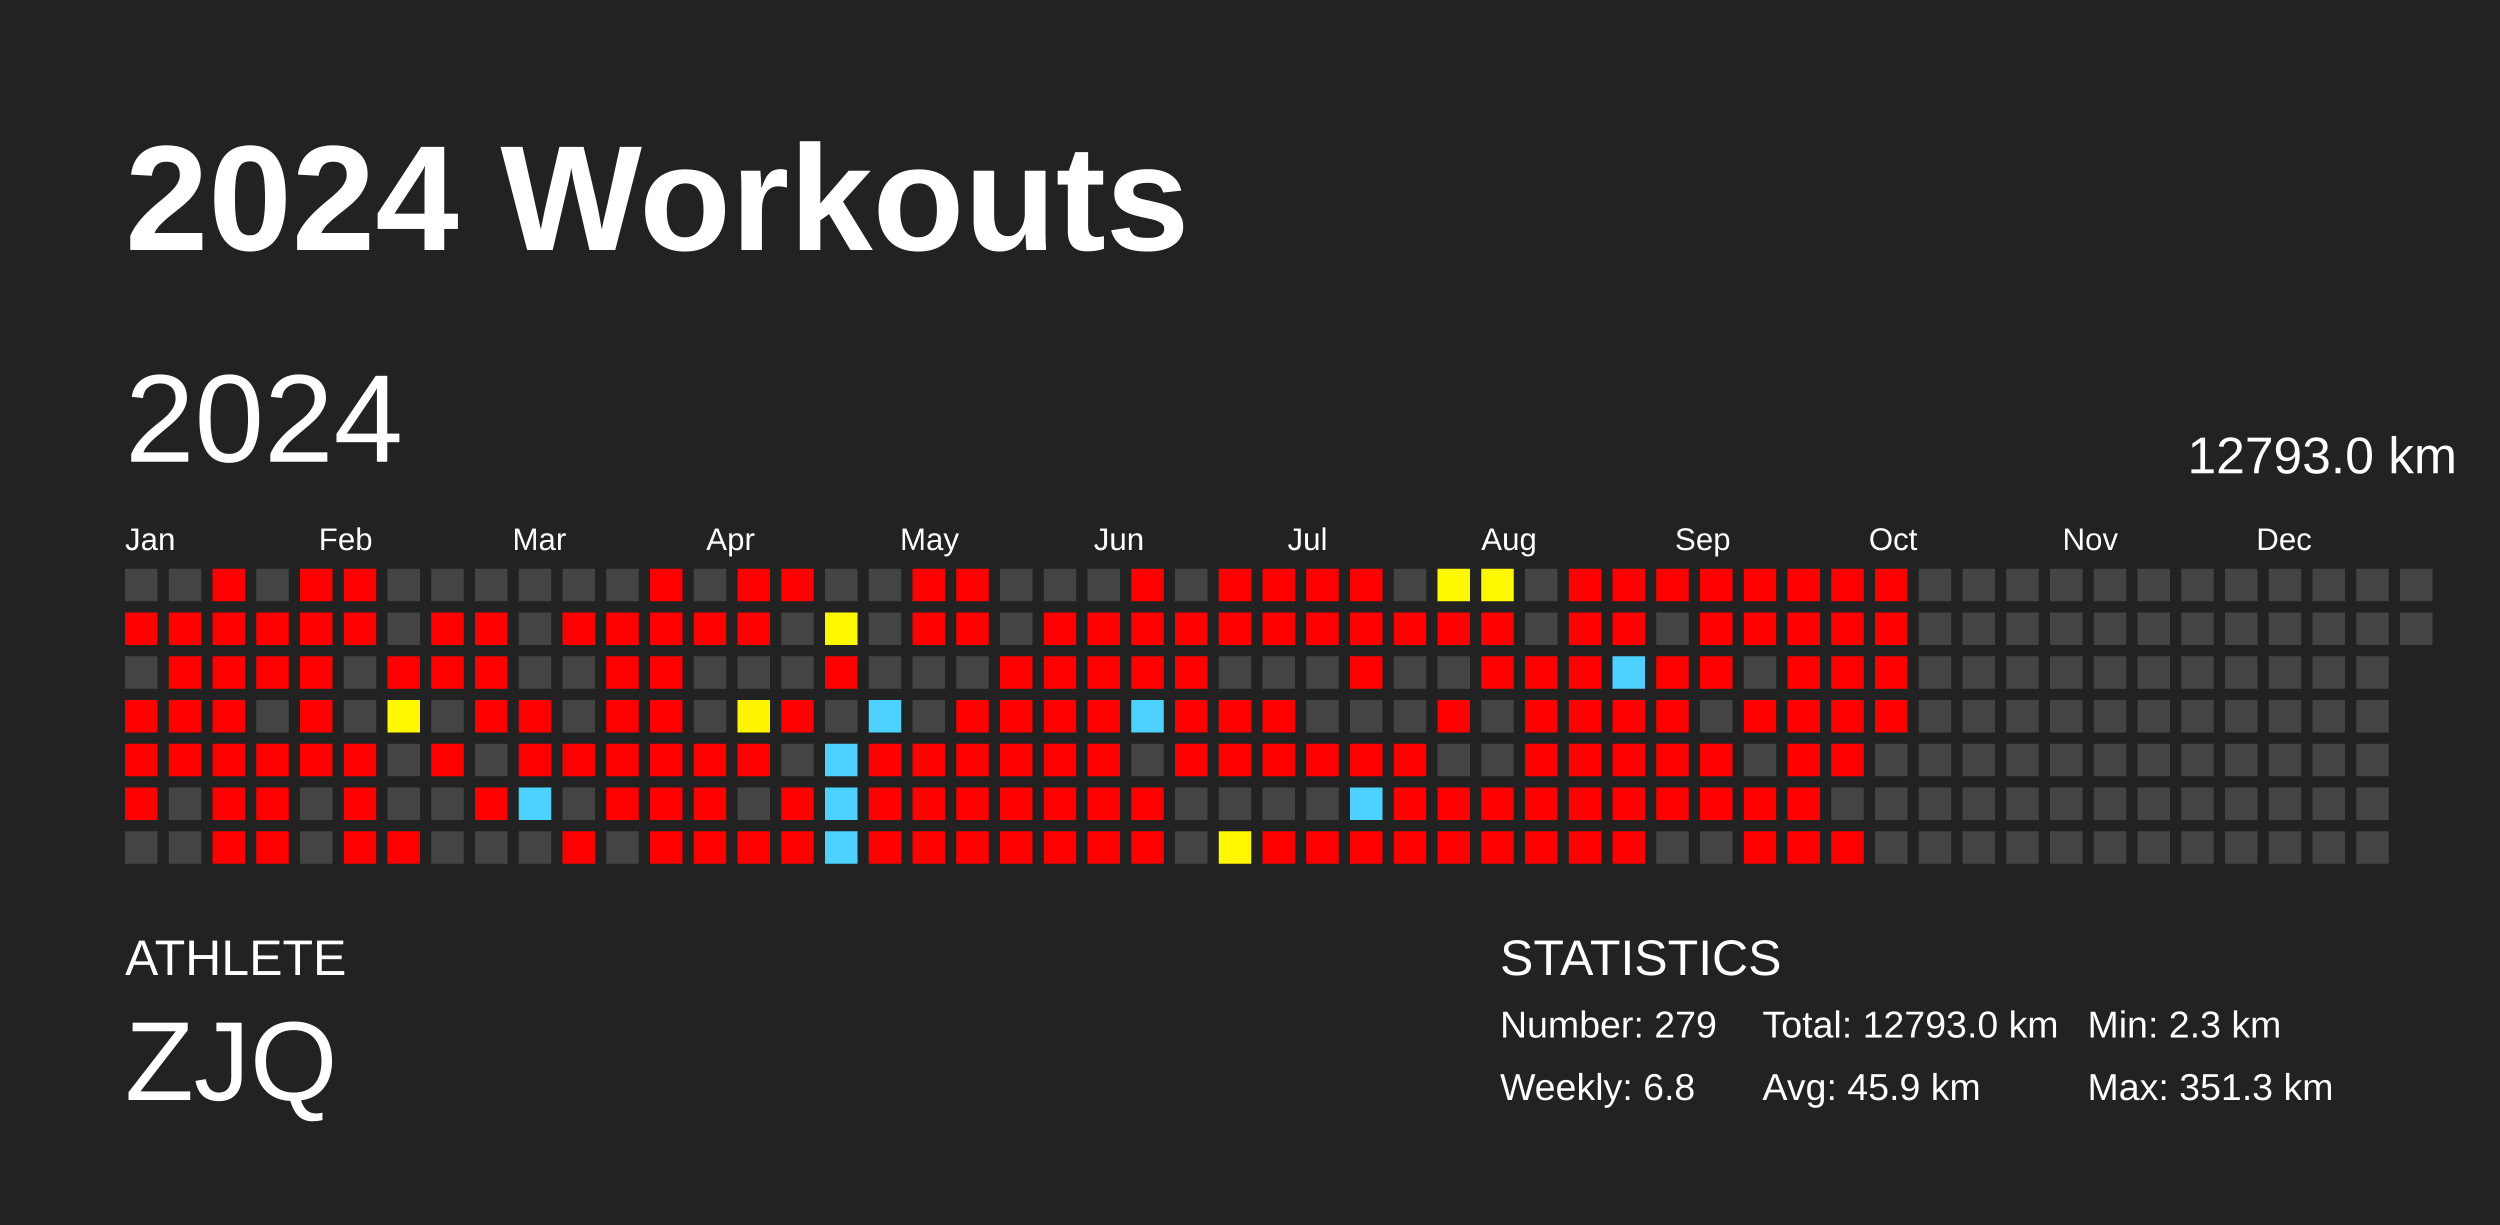
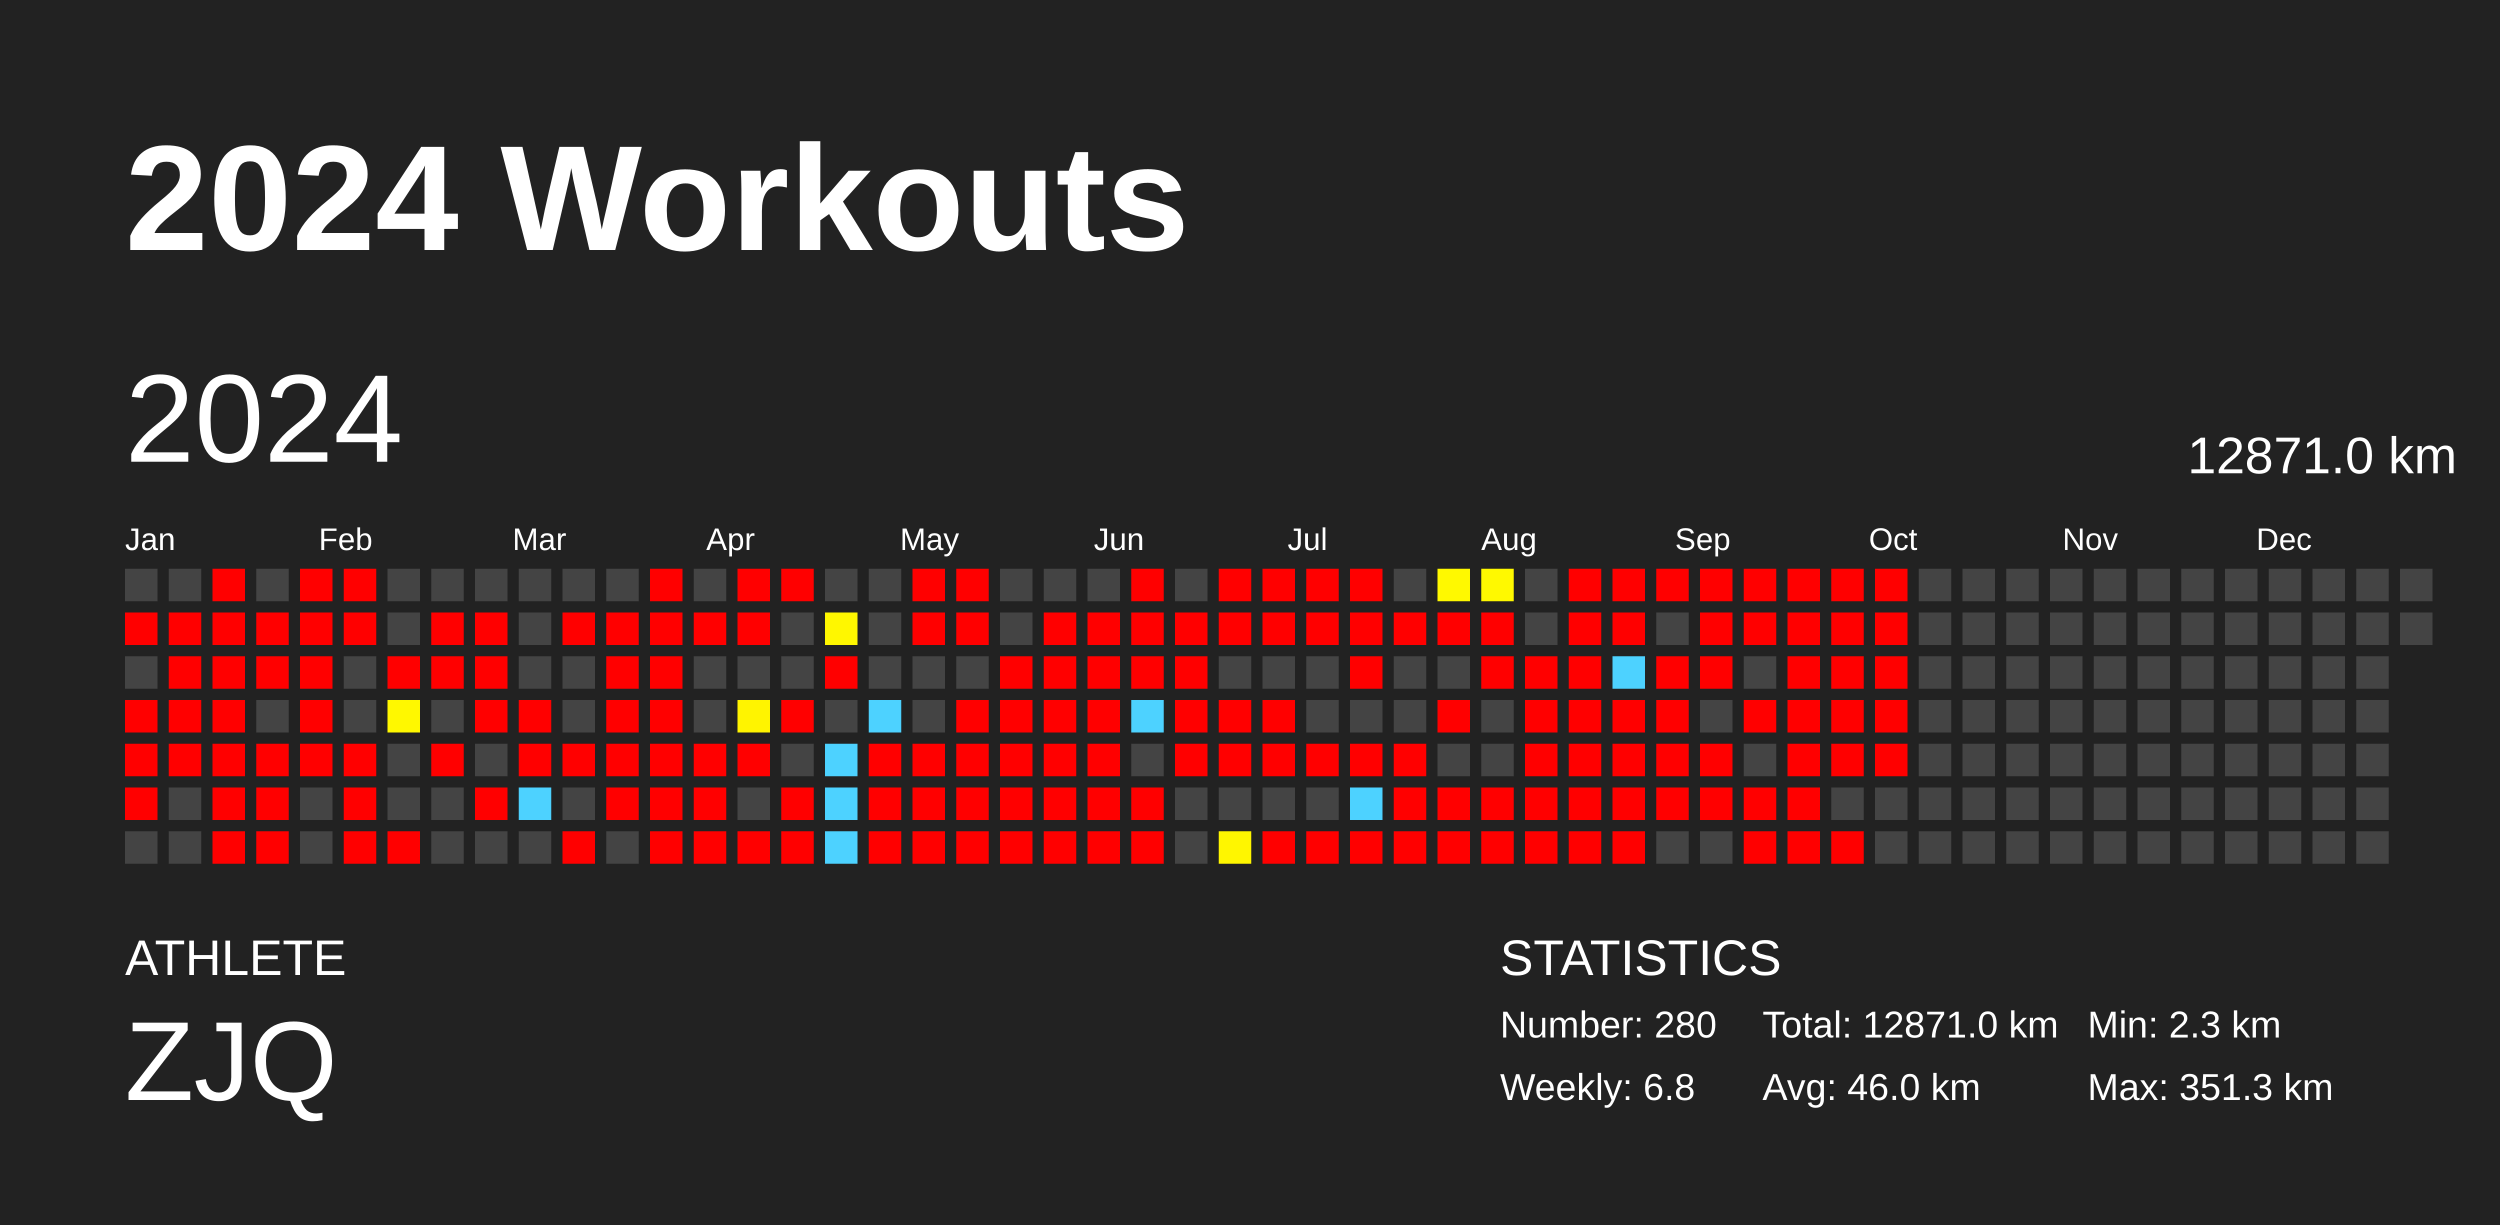
<svg xmlns="http://www.w3.org/2000/svg" baseProfile="full" height="98mm" version="1.1" viewBox="0,0,200,98" width="200mm">
  <defs />
  <rect fill="#222222" height="98" width="200" x="0" y="0" />
  <text fill="#FFFFFF" style="font-size:12px; font-family:Arial; font-weight:bold;" x="10" y="20">2024 Workouts</text>
  <text fill="#FFFFFF" style="font-size:4px; font-family:Arial" x="10" y="78">ATHLETE</text>
  <text fill="#FFFFFF" style="font-size:9px; font-family:Arial" x="10" y="88">ZJQ</text>
  <text fill="#FFFFFF" style="font-size:4px; font-family:Arial" x="120" y="78">STATISTICS</text>
-   <text fill="#FFFFFF" style="font-size:3px; font-family:Arial" x="120" y="83">Number: 279</text>
+   <text fill="#FFFFFF" style="font-size:3px; font-family:Arial" x="120" y="83">Number: 280</text>
  <text fill="#FFFFFF" style="font-size:3px; font-family:Arial" x="120" y="88">Weekly: 6.8</text>
-   <text fill="#FFFFFF" style="font-size:3px; font-family:Arial" x="141" y="83">Total: 12793.0 km</text>
-   <text fill="#FFFFFF" style="font-size:3px; font-family:Arial" x="141" y="88">Avg: 45.9 km</text>
+   <text fill="#FFFFFF" style="font-size:3px; font-family:Arial" x="141" y="83">Total: 12871.0 km</text>
+   <text fill="#FFFFFF" style="font-size:3px; font-family:Arial" x="141" y="88">Avg: 46.0 km</text>
  <text fill="#FFFFFF" style="font-size:3px; font-family:Arial" x="167" y="83">Min: 2.3 km</text>
  <text fill="#FFFFFF" style="font-size:3px; font-family:Arial" x="167" y="88">Max: 351.3 km</text>
  <text dominant-baseline="hanging" fill="#FFFFFF" style="font-size:10.0px; font-family:Arial;" x="10" y="30">2024</text>
-   <text dominant-baseline="hanging" fill="#FFFFFF" style="font-size:4.125px; font-family:Arial;" x="175" y="35">12793.0 km</text>
+   <text dominant-baseline="hanging" fill="#FFFFFF" style="font-size:4.125px; font-family:Arial;" x="175" y="35">12871.0 km</text>
  <text fill="#FFFFFF" style="font-size:2.5px; font-family:Arial" x="10.0" y="44">Jan</text>
  <text fill="#FFFFFF" style="font-size:2.5px; font-family:Arial" x="25.5" y="44">Feb</text>
  <text fill="#FFFFFF" style="font-size:2.5px; font-family:Arial" x="41.0" y="44">Mar</text>
  <text fill="#FFFFFF" style="font-size:2.5px; font-family:Arial" x="56.5" y="44">Apr</text>
  <text fill="#FFFFFF" style="font-size:2.5px; font-family:Arial" x="72.0" y="44">May</text>
  <text fill="#FFFFFF" style="font-size:2.5px; font-family:Arial" x="87.5" y="44">Jun</text>
  <text fill="#FFFFFF" style="font-size:2.5px; font-family:Arial" x="103.0" y="44">Jul</text>
  <text fill="#FFFFFF" style="font-size:2.5px; font-family:Arial" x="118.5" y="44">Aug</text>
  <text fill="#FFFFFF" style="font-size:2.5px; font-family:Arial" x="134.0" y="44">Sep</text>
  <text fill="#FFFFFF" style="font-size:2.5px; font-family:Arial" x="149.5" y="44">Oct</text>
  <text fill="#FFFFFF" style="font-size:2.5px; font-family:Arial" x="165.0" y="44">Nov</text>
  <text fill="#FFFFFF" style="font-size:2.5px; font-family:Arial" x="180.5" y="44">Dec</text>
  <rect fill="#444444" height="2.6" width="2.6" x="10.0" y="45.5" />
  <rect fill="red" height="2.6" width="2.6" x="10.0" y="49.0" />
  <rect fill="#444444" height="2.6" width="2.6" x="10.0" y="52.5" />
  <rect fill="red" height="2.6" width="2.6" x="10.0" y="56.0" />
  <rect fill="red" height="2.6" width="2.6" x="10.0" y="59.5" />
  <rect fill="red" height="2.6" width="2.6" x="10.0" y="63.0" />
  <rect fill="#444444" height="2.6" width="2.6" x="10.0" y="66.5" />
  <rect fill="#444444" height="2.6" width="2.6" x="13.5" y="45.5" />
  <rect fill="red" height="2.6" width="2.6" x="13.5" y="49.0" />
  <rect fill="red" height="2.6" width="2.6" x="13.5" y="52.5" />
  <rect fill="red" height="2.6" width="2.6" x="13.5" y="56.0" />
  <rect fill="red" height="2.6" width="2.6" x="13.5" y="59.5" />
  <rect fill="#444444" height="2.6" width="2.6" x="13.5" y="63.0" />
  <rect fill="#444444" height="2.6" width="2.6" x="13.5" y="66.5" />
  <rect fill="red" height="2.6" width="2.6" x="17.0" y="45.5" />
  <rect fill="red" height="2.6" width="2.6" x="17.0" y="49.0" />
  <rect fill="red" height="2.6" width="2.6" x="17.0" y="52.5" />
  <rect fill="red" height="2.6" width="2.6" x="17.0" y="56.0" />
  <rect fill="red" height="2.6" width="2.6" x="17.0" y="59.5" />
  <rect fill="red" height="2.6" width="2.6" x="17.0" y="63.0" />
  <rect fill="red" height="2.6" width="2.6" x="17.0" y="66.5" />
  <rect fill="#444444" height="2.6" width="2.6" x="20.5" y="45.5" />
  <rect fill="red" height="2.6" width="2.6" x="20.5" y="49.0" />
  <rect fill="red" height="2.6" width="2.6" x="20.5" y="52.5" />
  <rect fill="#444444" height="2.6" width="2.6" x="20.5" y="56.0" />
  <rect fill="red" height="2.6" width="2.6" x="20.5" y="59.5" />
  <rect fill="red" height="2.6" width="2.6" x="20.5" y="63.0" />
  <rect fill="red" height="2.6" width="2.6" x="20.5" y="66.5" />
  <rect fill="red" height="2.6" width="2.6" x="24.0" y="45.5" />
  <rect fill="red" height="2.6" width="2.6" x="24.0" y="49.0" />
  <rect fill="red" height="2.6" width="2.6" x="24.0" y="52.5" />
  <rect fill="red" height="2.6" width="2.6" x="24.0" y="56.0" />
  <rect fill="red" height="2.6" width="2.6" x="24.0" y="59.5" />
  <rect fill="#444444" height="2.6" width="2.6" x="24.0" y="63.0" />
  <rect fill="#444444" height="2.6" width="2.6" x="24.0" y="66.5" />
  <rect fill="red" height="2.6" width="2.6" x="27.5" y="45.5" />
  <rect fill="red" height="2.6" width="2.6" x="27.5" y="49.0" />
  <rect fill="#444444" height="2.6" width="2.6" x="27.5" y="52.5" />
  <rect fill="#444444" height="2.6" width="2.6" x="27.5" y="56.0" />
  <rect fill="red" height="2.6" width="2.6" x="27.5" y="59.5" />
  <rect fill="red" height="2.6" width="2.6" x="27.5" y="63.0" />
  <rect fill="red" height="2.6" width="2.6" x="27.5" y="66.5" />
  <rect fill="#444444" height="2.6" width="2.6" x="31.0" y="45.5" />
  <rect fill="#444444" height="2.6" width="2.6" x="31.0" y="49.0" />
  <rect fill="red" height="2.6" width="2.6" x="31.0" y="52.5" />
  <rect fill="#fff800" height="2.6" width="2.6" x="31.0" y="56.0" />
  <rect fill="#444444" height="2.6" width="2.6" x="31.0" y="59.5" />
  <rect fill="#444444" height="2.6" width="2.6" x="31.0" y="63.0" />
  <rect fill="red" height="2.6" width="2.6" x="31.0" y="66.5" />
  <rect fill="#444444" height="2.6" width="2.6" x="34.5" y="45.5" />
  <rect fill="red" height="2.6" width="2.6" x="34.5" y="49.0" />
  <rect fill="red" height="2.6" width="2.6" x="34.5" y="52.5" />
  <rect fill="#444444" height="2.6" width="2.6" x="34.5" y="56.0" />
  <rect fill="red" height="2.6" width="2.6" x="34.5" y="59.5" />
  <rect fill="#444444" height="2.6" width="2.6" x="34.5" y="63.0" />
  <rect fill="#444444" height="2.6" width="2.6" x="34.5" y="66.5" />
  <rect fill="#444444" height="2.6" width="2.6" x="38.0" y="45.5" />
  <rect fill="red" height="2.6" width="2.6" x="38.0" y="49.0" />
  <rect fill="red" height="2.6" width="2.6" x="38.0" y="52.5" />
  <rect fill="red" height="2.6" width="2.6" x="38.0" y="56.0" />
  <rect fill="#444444" height="2.6" width="2.6" x="38.0" y="59.5" />
  <rect fill="red" height="2.6" width="2.6" x="38.0" y="63.0" />
  <rect fill="#444444" height="2.6" width="2.6" x="38.0" y="66.5" />
  <rect fill="#444444" height="2.6" width="2.6" x="41.5" y="45.5" />
  <rect fill="#444444" height="2.6" width="2.6" x="41.5" y="49.0" />
  <rect fill="#444444" height="2.6" width="2.6" x="41.5" y="52.5" />
  <rect fill="red" height="2.6" width="2.6" x="41.5" y="56.0" />
  <rect fill="red" height="2.6" width="2.6" x="41.5" y="59.5" />
  <rect fill="#4dd2ff" height="2.6" width="2.6" x="41.5" y="63.0" />
  <rect fill="#444444" height="2.6" width="2.6" x="41.5" y="66.5" />
  <rect fill="#444444" height="2.6" width="2.6" x="45.0" y="45.5" />
  <rect fill="red" height="2.6" width="2.6" x="45.0" y="49.0" />
  <rect fill="#444444" height="2.6" width="2.6" x="45.0" y="52.5" />
  <rect fill="#444444" height="2.6" width="2.6" x="45.0" y="56.0" />
  <rect fill="red" height="2.6" width="2.6" x="45.0" y="59.5" />
  <rect fill="#444444" height="2.6" width="2.6" x="45.0" y="63.0" />
  <rect fill="red" height="2.6" width="2.6" x="45.0" y="66.5" />
  <rect fill="#444444" height="2.6" width="2.6" x="48.5" y="45.5" />
  <rect fill="red" height="2.6" width="2.6" x="48.5" y="49.0" />
  <rect fill="red" height="2.6" width="2.6" x="48.5" y="52.5" />
  <rect fill="red" height="2.6" width="2.6" x="48.5" y="56.0" />
  <rect fill="red" height="2.6" width="2.6" x="48.5" y="59.5" />
  <rect fill="red" height="2.6" width="2.6" x="48.5" y="63.0" />
  <rect fill="#444444" height="2.6" width="2.6" x="48.5" y="66.5" />
  <rect fill="red" height="2.6" width="2.6" x="52.0" y="45.5" />
  <rect fill="red" height="2.6" width="2.6" x="52.0" y="49.0" />
  <rect fill="red" height="2.6" width="2.6" x="52.0" y="52.5" />
  <rect fill="red" height="2.6" width="2.6" x="52.0" y="56.0" />
  <rect fill="red" height="2.6" width="2.6" x="52.0" y="59.5" />
  <rect fill="red" height="2.6" width="2.6" x="52.0" y="63.0" />
  <rect fill="red" height="2.6" width="2.6" x="52.0" y="66.5" />
  <rect fill="#444444" height="2.6" width="2.6" x="55.5" y="45.5" />
  <rect fill="red" height="2.6" width="2.6" x="55.5" y="49.0" />
  <rect fill="#444444" height="2.6" width="2.6" x="55.5" y="52.5" />
  <rect fill="#444444" height="2.6" width="2.6" x="55.5" y="56.0" />
  <rect fill="red" height="2.6" width="2.6" x="55.5" y="59.5" />
  <rect fill="red" height="2.6" width="2.6" x="55.5" y="63.0" />
  <rect fill="red" height="2.6" width="2.6" x="55.5" y="66.5" />
  <rect fill="red" height="2.6" width="2.6" x="59.0" y="45.5" />
  <rect fill="red" height="2.6" width="2.6" x="59.0" y="49.0" />
  <rect fill="#444444" height="2.6" width="2.6" x="59.0" y="52.5" />
  <rect fill="#fff400" height="2.6" width="2.6" x="59.0" y="56.0" />
  <rect fill="red" height="2.6" width="2.6" x="59.0" y="59.5" />
  <rect fill="#444444" height="2.6" width="2.6" x="59.0" y="63.0" />
  <rect fill="red" height="2.6" width="2.6" x="59.0" y="66.5" />
  <rect fill="red" height="2.6" width="2.6" x="62.5" y="45.5" />
  <rect fill="#444444" height="2.6" width="2.6" x="62.5" y="49.0" />
  <rect fill="#444444" height="2.6" width="2.6" x="62.5" y="52.5" />
  <rect fill="red" height="2.6" width="2.6" x="62.5" y="56.0" />
  <rect fill="#444444" height="2.6" width="2.6" x="62.5" y="59.5" />
  <rect fill="red" height="2.6" width="2.6" x="62.5" y="63.0" />
  <rect fill="red" height="2.6" width="2.6" x="62.5" y="66.5" />
  <rect fill="#444444" height="2.6" width="2.6" x="66.0" y="45.5" />
  <rect fill="#fff700" height="2.6" width="2.6" x="66.0" y="49.0" />
  <rect fill="red" height="2.6" width="2.6" x="66.0" y="52.5" />
  <rect fill="#444444" height="2.6" width="2.6" x="66.0" y="56.0" />
  <rect fill="#4dd2ff" height="2.6" width="2.6" x="66.0" y="59.5" />
  <rect fill="#4dd2ff" height="2.6" width="2.6" x="66.0" y="63.0" />
  <rect fill="#4dd2ff" height="2.6" width="2.6" x="66.0" y="66.5" />
  <rect fill="#444444" height="2.6" width="2.6" x="69.5" y="45.5" />
  <rect fill="#444444" height="2.6" width="2.6" x="69.5" y="49.0" />
  <rect fill="#444444" height="2.6" width="2.6" x="69.5" y="52.5" />
  <rect fill="#4dd2ff" height="2.6" width="2.6" x="69.5" y="56.0" />
  <rect fill="red" height="2.6" width="2.6" x="69.5" y="59.5" />
  <rect fill="red" height="2.6" width="2.6" x="69.5" y="63.0" />
  <rect fill="red" height="2.6" width="2.6" x="69.5" y="66.5" />
  <rect fill="red" height="2.6" width="2.6" x="73.0" y="45.5" />
  <rect fill="red" height="2.6" width="2.6" x="73.0" y="49.0" />
  <rect fill="#444444" height="2.6" width="2.6" x="73.0" y="52.5" />
  <rect fill="#444444" height="2.6" width="2.6" x="73.0" y="56.0" />
  <rect fill="red" height="2.6" width="2.6" x="73.0" y="59.5" />
  <rect fill="red" height="2.6" width="2.6" x="73.0" y="63.0" />
  <rect fill="red" height="2.6" width="2.6" x="73.0" y="66.5" />
  <rect fill="red" height="2.6" width="2.6" x="76.5" y="45.5" />
  <rect fill="red" height="2.6" width="2.6" x="76.5" y="49.0" />
  <rect fill="#444444" height="2.6" width="2.6" x="76.5" y="52.5" />
  <rect fill="red" height="2.6" width="2.6" x="76.5" y="56.0" />
  <rect fill="red" height="2.6" width="2.6" x="76.5" y="59.5" />
  <rect fill="red" height="2.6" width="2.6" x="76.5" y="63.0" />
  <rect fill="red" height="2.6" width="2.6" x="76.5" y="66.5" />
  <rect fill="#444444" height="2.6" width="2.6" x="80.0" y="45.5" />
  <rect fill="#444444" height="2.6" width="2.6" x="80.0" y="49.0" />
  <rect fill="red" height="2.6" width="2.6" x="80.0" y="52.5" />
  <rect fill="red" height="2.6" width="2.6" x="80.0" y="56.0" />
  <rect fill="red" height="2.6" width="2.6" x="80.0" y="59.5" />
  <rect fill="red" height="2.6" width="2.6" x="80.0" y="63.0" />
  <rect fill="red" height="2.6" width="2.6" x="80.0" y="66.5" />
  <rect fill="#444444" height="2.6" width="2.6" x="83.5" y="45.5" />
  <rect fill="red" height="2.6" width="2.6" x="83.5" y="49.0" />
  <rect fill="red" height="2.6" width="2.6" x="83.5" y="52.5" />
  <rect fill="red" height="2.6" width="2.6" x="83.5" y="56.0" />
  <rect fill="red" height="2.6" width="2.6" x="83.5" y="59.5" />
  <rect fill="red" height="2.6" width="2.6" x="83.5" y="63.0" />
  <rect fill="red" height="2.6" width="2.6" x="83.5" y="66.5" />
  <rect fill="#444444" height="2.6" width="2.6" x="87.0" y="45.5" />
  <rect fill="red" height="2.6" width="2.6" x="87.0" y="49.0" />
  <rect fill="red" height="2.6" width="2.6" x="87.0" y="52.5" />
  <rect fill="red" height="2.6" width="2.6" x="87.0" y="56.0" />
  <rect fill="red" height="2.6" width="2.6" x="87.0" y="59.5" />
  <rect fill="red" height="2.6" width="2.6" x="87.0" y="63.0" />
  <rect fill="red" height="2.6" width="2.6" x="87.0" y="66.5" />
  <rect fill="red" height="2.6" width="2.6" x="90.5" y="45.5" />
  <rect fill="red" height="2.6" width="2.6" x="90.5" y="49.0" />
  <rect fill="red" height="2.6" width="2.6" x="90.5" y="52.5" />
  <rect fill="#4dd2ff" height="2.6" width="2.6" x="90.5" y="56.0" />
  <rect fill="#444444" height="2.6" width="2.6" x="90.5" y="59.5" />
  <rect fill="red" height="2.6" width="2.6" x="90.5" y="63.0" />
  <rect fill="red" height="2.6" width="2.6" x="90.5" y="66.5" />
  <rect fill="#444444" height="2.6" width="2.6" x="94.0" y="45.5" />
  <rect fill="red" height="2.6" width="2.6" x="94.0" y="49.0" />
  <rect fill="red" height="2.6" width="2.6" x="94.0" y="52.5" />
  <rect fill="red" height="2.6" width="2.6" x="94.0" y="56.0" />
  <rect fill="red" height="2.6" width="2.6" x="94.0" y="59.5" />
  <rect fill="#444444" height="2.6" width="2.6" x="94.0" y="63.0" />
  <rect fill="#444444" height="2.6" width="2.6" x="94.0" y="66.5" />
  <rect fill="red" height="2.6" width="2.6" x="97.5" y="45.5" />
  <rect fill="red" height="2.6" width="2.6" x="97.5" y="49.0" />
  <rect fill="#444444" height="2.6" width="2.6" x="97.5" y="52.5" />
  <rect fill="red" height="2.6" width="2.6" x="97.5" y="56.0" />
  <rect fill="red" height="2.6" width="2.6" x="97.5" y="59.5" />
  <rect fill="#444444" height="2.6" width="2.6" x="97.5" y="63.0" />
  <rect fill="#fff600" height="2.6" width="2.6" x="97.5" y="66.5" />
  <rect fill="red" height="2.6" width="2.6" x="101.0" y="45.5" />
  <rect fill="red" height="2.6" width="2.6" x="101.0" y="49.0" />
  <rect fill="#444444" height="2.6" width="2.6" x="101.0" y="52.5" />
  <rect fill="red" height="2.6" width="2.6" x="101.0" y="56.0" />
  <rect fill="red" height="2.6" width="2.6" x="101.0" y="59.5" />
  <rect fill="#444444" height="2.6" width="2.6" x="101.0" y="63.0" />
  <rect fill="red" height="2.6" width="2.6" x="101.0" y="66.5" />
  <rect fill="red" height="2.6" width="2.6" x="104.5" y="45.5" />
  <rect fill="red" height="2.6" width="2.6" x="104.5" y="49.0" />
  <rect fill="#444444" height="2.6" width="2.6" x="104.5" y="52.5" />
  <rect fill="#444444" height="2.6" width="2.6" x="104.5" y="56.0" />
  <rect fill="red" height="2.6" width="2.6" x="104.5" y="59.5" />
  <rect fill="#444444" height="2.6" width="2.6" x="104.5" y="63.0" />
  <rect fill="red" height="2.6" width="2.6" x="104.5" y="66.5" />
  <rect fill="red" height="2.6" width="2.6" x="108.0" y="45.5" />
  <rect fill="red" height="2.6" width="2.6" x="108.0" y="49.0" />
  <rect fill="red" height="2.6" width="2.6" x="108.0" y="52.5" />
  <rect fill="#444444" height="2.6" width="2.6" x="108.0" y="56.0" />
  <rect fill="red" height="2.6" width="2.6" x="108.0" y="59.5" />
  <rect fill="#4dd2ff" height="2.6" width="2.6" x="108.0" y="63.0" />
  <rect fill="red" height="2.6" width="2.6" x="108.0" y="66.5" />
  <rect fill="#444444" height="2.6" width="2.6" x="111.5" y="45.5" />
  <rect fill="red" height="2.6" width="2.6" x="111.5" y="49.0" />
  <rect fill="#444444" height="2.6" width="2.6" x="111.5" y="52.5" />
  <rect fill="#444444" height="2.6" width="2.6" x="111.5" y="56.0" />
  <rect fill="red" height="2.6" width="2.6" x="111.5" y="59.5" />
  <rect fill="red" height="2.6" width="2.6" x="111.5" y="63.0" />
  <rect fill="red" height="2.6" width="2.6" x="111.5" y="66.5" />
  <rect fill="#fff900" height="2.6" width="2.6" x="115.0" y="45.5" />
  <rect fill="red" height="2.6" width="2.6" x="115.0" y="49.0" />
  <rect fill="#444444" height="2.6" width="2.6" x="115.0" y="52.5" />
  <rect fill="red" height="2.6" width="2.6" x="115.0" y="56.0" />
  <rect fill="#444444" height="2.6" width="2.6" x="115.0" y="59.5" />
  <rect fill="red" height="2.6" width="2.6" x="115.0" y="63.0" />
  <rect fill="red" height="2.6" width="2.6" x="115.0" y="66.5" />
  <rect fill="#fff900" height="2.6" width="2.6" x="118.5" y="45.5" />
  <rect fill="red" height="2.6" width="2.6" x="118.5" y="49.0" />
  <rect fill="red" height="2.6" width="2.6" x="118.5" y="52.5" />
  <rect fill="#444444" height="2.6" width="2.6" x="118.5" y="56.0" />
  <rect fill="#444444" height="2.6" width="2.6" x="118.5" y="59.5" />
  <rect fill="red" height="2.6" width="2.6" x="118.5" y="63.0" />
  <rect fill="red" height="2.6" width="2.6" x="118.5" y="66.5" />
  <rect fill="#444444" height="2.6" width="2.6" x="122.0" y="45.5" />
  <rect fill="#444444" height="2.6" width="2.6" x="122.0" y="49.0" />
  <rect fill="red" height="2.6" width="2.6" x="122.0" y="52.5" />
  <rect fill="red" height="2.6" width="2.6" x="122.0" y="56.0" />
  <rect fill="red" height="2.6" width="2.6" x="122.0" y="59.5" />
  <rect fill="red" height="2.6" width="2.6" x="122.0" y="63.0" />
  <rect fill="red" height="2.6" width="2.6" x="122.0" y="66.5" />
  <rect fill="red" height="2.6" width="2.6" x="125.5" y="45.5" />
  <rect fill="red" height="2.6" width="2.6" x="125.5" y="49.0" />
  <rect fill="red" height="2.6" width="2.6" x="125.5" y="52.5" />
  <rect fill="red" height="2.6" width="2.6" x="125.5" y="56.0" />
  <rect fill="red" height="2.6" width="2.6" x="125.5" y="59.5" />
  <rect fill="red" height="2.6" width="2.6" x="125.5" y="63.0" />
  <rect fill="red" height="2.6" width="2.6" x="125.5" y="66.5" />
  <rect fill="red" height="2.6" width="2.6" x="129.0" y="45.5" />
  <rect fill="red" height="2.6" width="2.6" x="129.0" y="49.0" />
  <rect fill="#4dd2ff" height="2.6" width="2.6" x="129.0" y="52.5" />
  <rect fill="red" height="2.6" width="2.6" x="129.0" y="56.0" />
  <rect fill="red" height="2.6" width="2.6" x="129.0" y="59.5" />
  <rect fill="red" height="2.6" width="2.6" x="129.0" y="63.0" />
  <rect fill="red" height="2.6" width="2.6" x="129.0" y="66.5" />
  <rect fill="red" height="2.6" width="2.6" x="132.5" y="45.5" />
  <rect fill="#444444" height="2.6" width="2.6" x="132.5" y="49.0" />
  <rect fill="red" height="2.6" width="2.6" x="132.5" y="52.5" />
  <rect fill="red" height="2.6" width="2.6" x="132.5" y="56.0" />
  <rect fill="red" height="2.6" width="2.6" x="132.5" y="59.5" />
  <rect fill="red" height="2.6" width="2.6" x="132.5" y="63.0" />
  <rect fill="#444444" height="2.6" width="2.6" x="132.5" y="66.5" />
  <rect fill="red" height="2.6" width="2.6" x="136.0" y="45.5" />
  <rect fill="red" height="2.6" width="2.6" x="136.0" y="49.0" />
  <rect fill="red" height="2.6" width="2.6" x="136.0" y="52.5" />
  <rect fill="#444444" height="2.6" width="2.6" x="136.0" y="56.0" />
  <rect fill="red" height="2.6" width="2.6" x="136.0" y="59.5" />
  <rect fill="red" height="2.6" width="2.6" x="136.0" y="63.0" />
  <rect fill="#444444" height="2.6" width="2.6" x="136.0" y="66.5" />
  <rect fill="red" height="2.6" width="2.6" x="139.5" y="45.5" />
  <rect fill="red" height="2.6" width="2.6" x="139.5" y="49.0" />
  <rect fill="#444444" height="2.6" width="2.6" x="139.5" y="52.5" />
  <rect fill="red" height="2.6" width="2.6" x="139.5" y="56.0" />
  <rect fill="#444444" height="2.6" width="2.6" x="139.5" y="59.5" />
  <rect fill="red" height="2.6" width="2.6" x="139.5" y="63.0" />
  <rect fill="red" height="2.6" width="2.6" x="139.5" y="66.5" />
  <rect fill="red" height="2.6" width="2.6" x="143.0" y="45.5" />
  <rect fill="red" height="2.6" width="2.6" x="143.0" y="49.0" />
  <rect fill="red" height="2.6" width="2.6" x="143.0" y="52.5" />
  <rect fill="red" height="2.6" width="2.6" x="143.0" y="56.0" />
  <rect fill="red" height="2.6" width="2.6" x="143.0" y="59.5" />
  <rect fill="red" height="2.6" width="2.6" x="143.0" y="63.0" />
  <rect fill="red" height="2.6" width="2.6" x="143.0" y="66.5" />
  <rect fill="red" height="2.6" width="2.6" x="146.5" y="45.5" />
  <rect fill="red" height="2.6" width="2.6" x="146.5" y="49.0" />
  <rect fill="red" height="2.6" width="2.6" x="146.5" y="52.5" />
  <rect fill="red" height="2.6" width="2.6" x="146.5" y="56.0" />
  <rect fill="red" height="2.6" width="2.6" x="146.5" y="59.5" />
  <rect fill="#444444" height="2.6" width="2.6" x="146.5" y="63.0" />
  <rect fill="red" height="2.6" width="2.6" x="146.5" y="66.5" />
  <rect fill="red" height="2.6" width="2.6" x="150.0" y="45.5" />
  <rect fill="red" height="2.6" width="2.6" x="150.0" y="49.0" />
  <rect fill="red" height="2.6" width="2.6" x="150.0" y="52.5" />
  <rect fill="red" height="2.6" width="2.6" x="150.0" y="56.0" />
-   <rect fill="#444444" height="2.6" width="2.6" x="150.0" y="59.5" />
+   <rect fill="red" height="2.6" width="2.6" x="150.0" y="59.5" />
  <rect fill="#444444" height="2.6" width="2.6" x="150.0" y="63.0" />
  <rect fill="#444444" height="2.6" width="2.6" x="150.0" y="66.5" />
  <rect fill="#444444" height="2.6" width="2.6" x="153.5" y="45.5" />
  <rect fill="#444444" height="2.6" width="2.6" x="153.5" y="49.0" />
  <rect fill="#444444" height="2.6" width="2.6" x="153.5" y="52.5" />
  <rect fill="#444444" height="2.6" width="2.6" x="153.5" y="56.0" />
  <rect fill="#444444" height="2.6" width="2.6" x="153.5" y="59.5" />
  <rect fill="#444444" height="2.6" width="2.6" x="153.5" y="63.0" />
  <rect fill="#444444" height="2.6" width="2.6" x="153.5" y="66.5" />
  <rect fill="#444444" height="2.6" width="2.6" x="157.0" y="45.5" />
  <rect fill="#444444" height="2.6" width="2.6" x="157.0" y="49.0" />
  <rect fill="#444444" height="2.6" width="2.6" x="157.0" y="52.5" />
  <rect fill="#444444" height="2.6" width="2.6" x="157.0" y="56.0" />
  <rect fill="#444444" height="2.6" width="2.6" x="157.0" y="59.5" />
  <rect fill="#444444" height="2.6" width="2.6" x="157.0" y="63.0" />
  <rect fill="#444444" height="2.6" width="2.6" x="157.0" y="66.5" />
  <rect fill="#444444" height="2.6" width="2.6" x="160.5" y="45.5" />
  <rect fill="#444444" height="2.6" width="2.6" x="160.5" y="49.0" />
  <rect fill="#444444" height="2.6" width="2.6" x="160.5" y="52.5" />
  <rect fill="#444444" height="2.6" width="2.6" x="160.5" y="56.0" />
  <rect fill="#444444" height="2.6" width="2.6" x="160.5" y="59.5" />
  <rect fill="#444444" height="2.6" width="2.6" x="160.5" y="63.0" />
  <rect fill="#444444" height="2.6" width="2.6" x="160.5" y="66.5" />
  <rect fill="#444444" height="2.6" width="2.6" x="164.0" y="45.5" />
  <rect fill="#444444" height="2.6" width="2.6" x="164.0" y="49.0" />
  <rect fill="#444444" height="2.6" width="2.6" x="164.0" y="52.5" />
  <rect fill="#444444" height="2.6" width="2.6" x="164.0" y="56.0" />
  <rect fill="#444444" height="2.6" width="2.6" x="164.0" y="59.5" />
  <rect fill="#444444" height="2.6" width="2.6" x="164.0" y="63.0" />
  <rect fill="#444444" height="2.6" width="2.6" x="164.0" y="66.5" />
  <rect fill="#444444" height="2.6" width="2.6" x="167.5" y="45.5" />
  <rect fill="#444444" height="2.6" width="2.6" x="167.5" y="49.0" />
  <rect fill="#444444" height="2.6" width="2.6" x="167.5" y="52.5" />
  <rect fill="#444444" height="2.6" width="2.6" x="167.5" y="56.0" />
  <rect fill="#444444" height="2.6" width="2.6" x="167.5" y="59.5" />
  <rect fill="#444444" height="2.6" width="2.6" x="167.5" y="63.0" />
  <rect fill="#444444" height="2.6" width="2.6" x="167.5" y="66.5" />
  <rect fill="#444444" height="2.6" width="2.6" x="171.0" y="45.5" />
  <rect fill="#444444" height="2.6" width="2.6" x="171.0" y="49.0" />
  <rect fill="#444444" height="2.6" width="2.6" x="171.0" y="52.5" />
  <rect fill="#444444" height="2.6" width="2.6" x="171.0" y="56.0" />
  <rect fill="#444444" height="2.6" width="2.6" x="171.0" y="59.5" />
  <rect fill="#444444" height="2.6" width="2.6" x="171.0" y="63.0" />
  <rect fill="#444444" height="2.6" width="2.6" x="171.0" y="66.5" />
  <rect fill="#444444" height="2.6" width="2.6" x="174.5" y="45.5" />
  <rect fill="#444444" height="2.6" width="2.6" x="174.5" y="49.0" />
  <rect fill="#444444" height="2.6" width="2.6" x="174.5" y="52.5" />
  <rect fill="#444444" height="2.6" width="2.6" x="174.5" y="56.0" />
  <rect fill="#444444" height="2.6" width="2.6" x="174.5" y="59.5" />
  <rect fill="#444444" height="2.6" width="2.6" x="174.5" y="63.0" />
  <rect fill="#444444" height="2.6" width="2.6" x="174.5" y="66.5" />
  <rect fill="#444444" height="2.6" width="2.6" x="178.0" y="45.5" />
  <rect fill="#444444" height="2.6" width="2.6" x="178.0" y="49.0" />
  <rect fill="#444444" height="2.6" width="2.6" x="178.0" y="52.5" />
  <rect fill="#444444" height="2.6" width="2.6" x="178.0" y="56.0" />
  <rect fill="#444444" height="2.6" width="2.6" x="178.0" y="59.5" />
  <rect fill="#444444" height="2.6" width="2.6" x="178.0" y="63.0" />
  <rect fill="#444444" height="2.6" width="2.6" x="178.0" y="66.5" />
  <rect fill="#444444" height="2.6" width="2.6" x="181.5" y="45.5" />
  <rect fill="#444444" height="2.6" width="2.6" x="181.5" y="49.0" />
  <rect fill="#444444" height="2.6" width="2.6" x="181.5" y="52.5" />
  <rect fill="#444444" height="2.6" width="2.6" x="181.5" y="56.0" />
  <rect fill="#444444" height="2.6" width="2.6" x="181.5" y="59.5" />
  <rect fill="#444444" height="2.6" width="2.6" x="181.5" y="63.0" />
  <rect fill="#444444" height="2.6" width="2.6" x="181.5" y="66.5" />
  <rect fill="#444444" height="2.6" width="2.6" x="185.0" y="45.5" />
  <rect fill="#444444" height="2.6" width="2.6" x="185.0" y="49.0" />
  <rect fill="#444444" height="2.6" width="2.6" x="185.0" y="52.5" />
  <rect fill="#444444" height="2.6" width="2.6" x="185.0" y="56.0" />
  <rect fill="#444444" height="2.6" width="2.6" x="185.0" y="59.5" />
  <rect fill="#444444" height="2.6" width="2.6" x="185.0" y="63.0" />
  <rect fill="#444444" height="2.6" width="2.6" x="185.0" y="66.5" />
  <rect fill="#444444" height="2.6" width="2.6" x="188.5" y="45.5" />
  <rect fill="#444444" height="2.6" width="2.6" x="188.5" y="49.0" />
  <rect fill="#444444" height="2.6" width="2.6" x="188.5" y="52.5" />
  <rect fill="#444444" height="2.6" width="2.6" x="188.5" y="56.0" />
  <rect fill="#444444" height="2.6" width="2.6" x="188.5" y="59.5" />
  <rect fill="#444444" height="2.6" width="2.6" x="188.5" y="63.0" />
  <rect fill="#444444" height="2.6" width="2.6" x="188.5" y="66.5" />
  <rect fill="#444444" height="2.6" width="2.6" x="192.0" y="45.5" />
  <rect fill="#444444" height="2.6" width="2.6" x="192.0" y="49.0" />
</svg>
